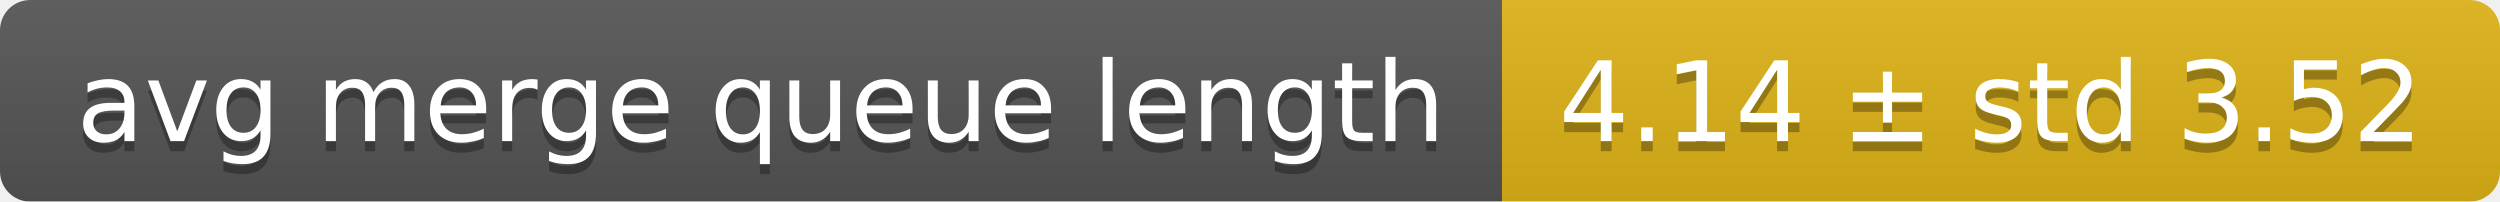
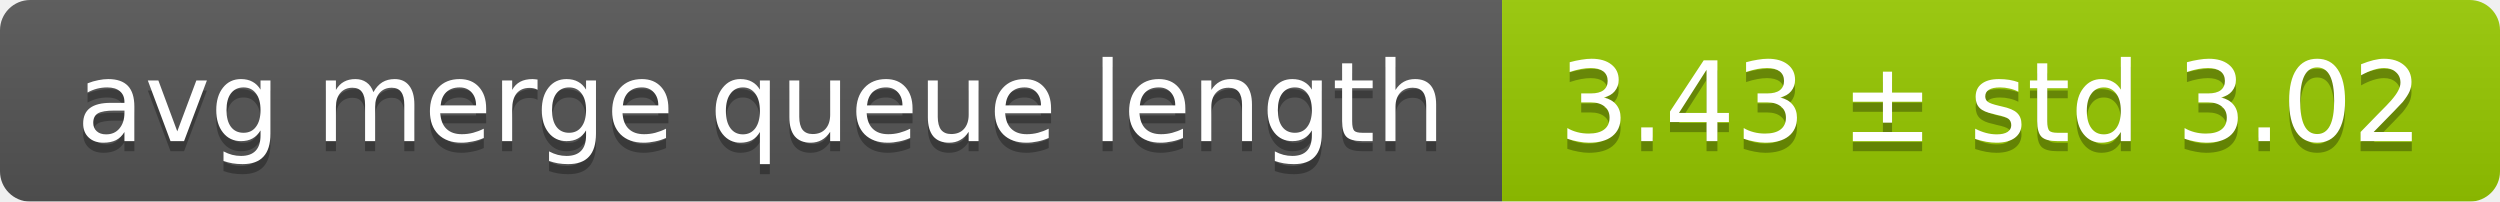
<svg xmlns="http://www.w3.org/2000/svg" width="248" height="20">
  <linearGradient id="smooth" x2="0" y2="100%">
    <stop offset="0" stop-color="#bbb" stop-opacity=".1" />
    <stop offset="1" stop-opacity=".1" />
  </linearGradient>
  <mask id="round">
    <rect width="248" height="20" rx="3" fill="#fff" />
  </mask>
  <g mask="url(#round)">
    <rect width="149" height="20" fill="#555" />
-     <rect x="149" width="99" height="20" fill="#dfb317" />
+     <rect x="149" width="99" height="20" fill="#97ca00" />
    <rect width="248" height="20" fill="url(#smooth)" />
  </g>
  <g fill="#fff" text-anchor="middle" font-family="DejaVu Sans,Verdana,Geneva,sans-serif" font-size="11">
    <text x="75.5" y="15" fill="#010101" fill-opacity=".3">avg merge queue length</text>
    <text x="75.5" y="14">avg merge queue length</text>
-     <text x="197.5" y="15" fill="#010101" fill-opacity=".3">4.14 ± std 3.52</text>
-     <text x="197.5" y="14">4.14 ± std 3.52</text>
+     <text x="197.5" y="15" fill="#010101" fill-opacity=".3">3.43 ± std 3.02</text>
+     <text x="197.5" y="14">3.43 ± std 3.02</text>
  </g>
</svg>
